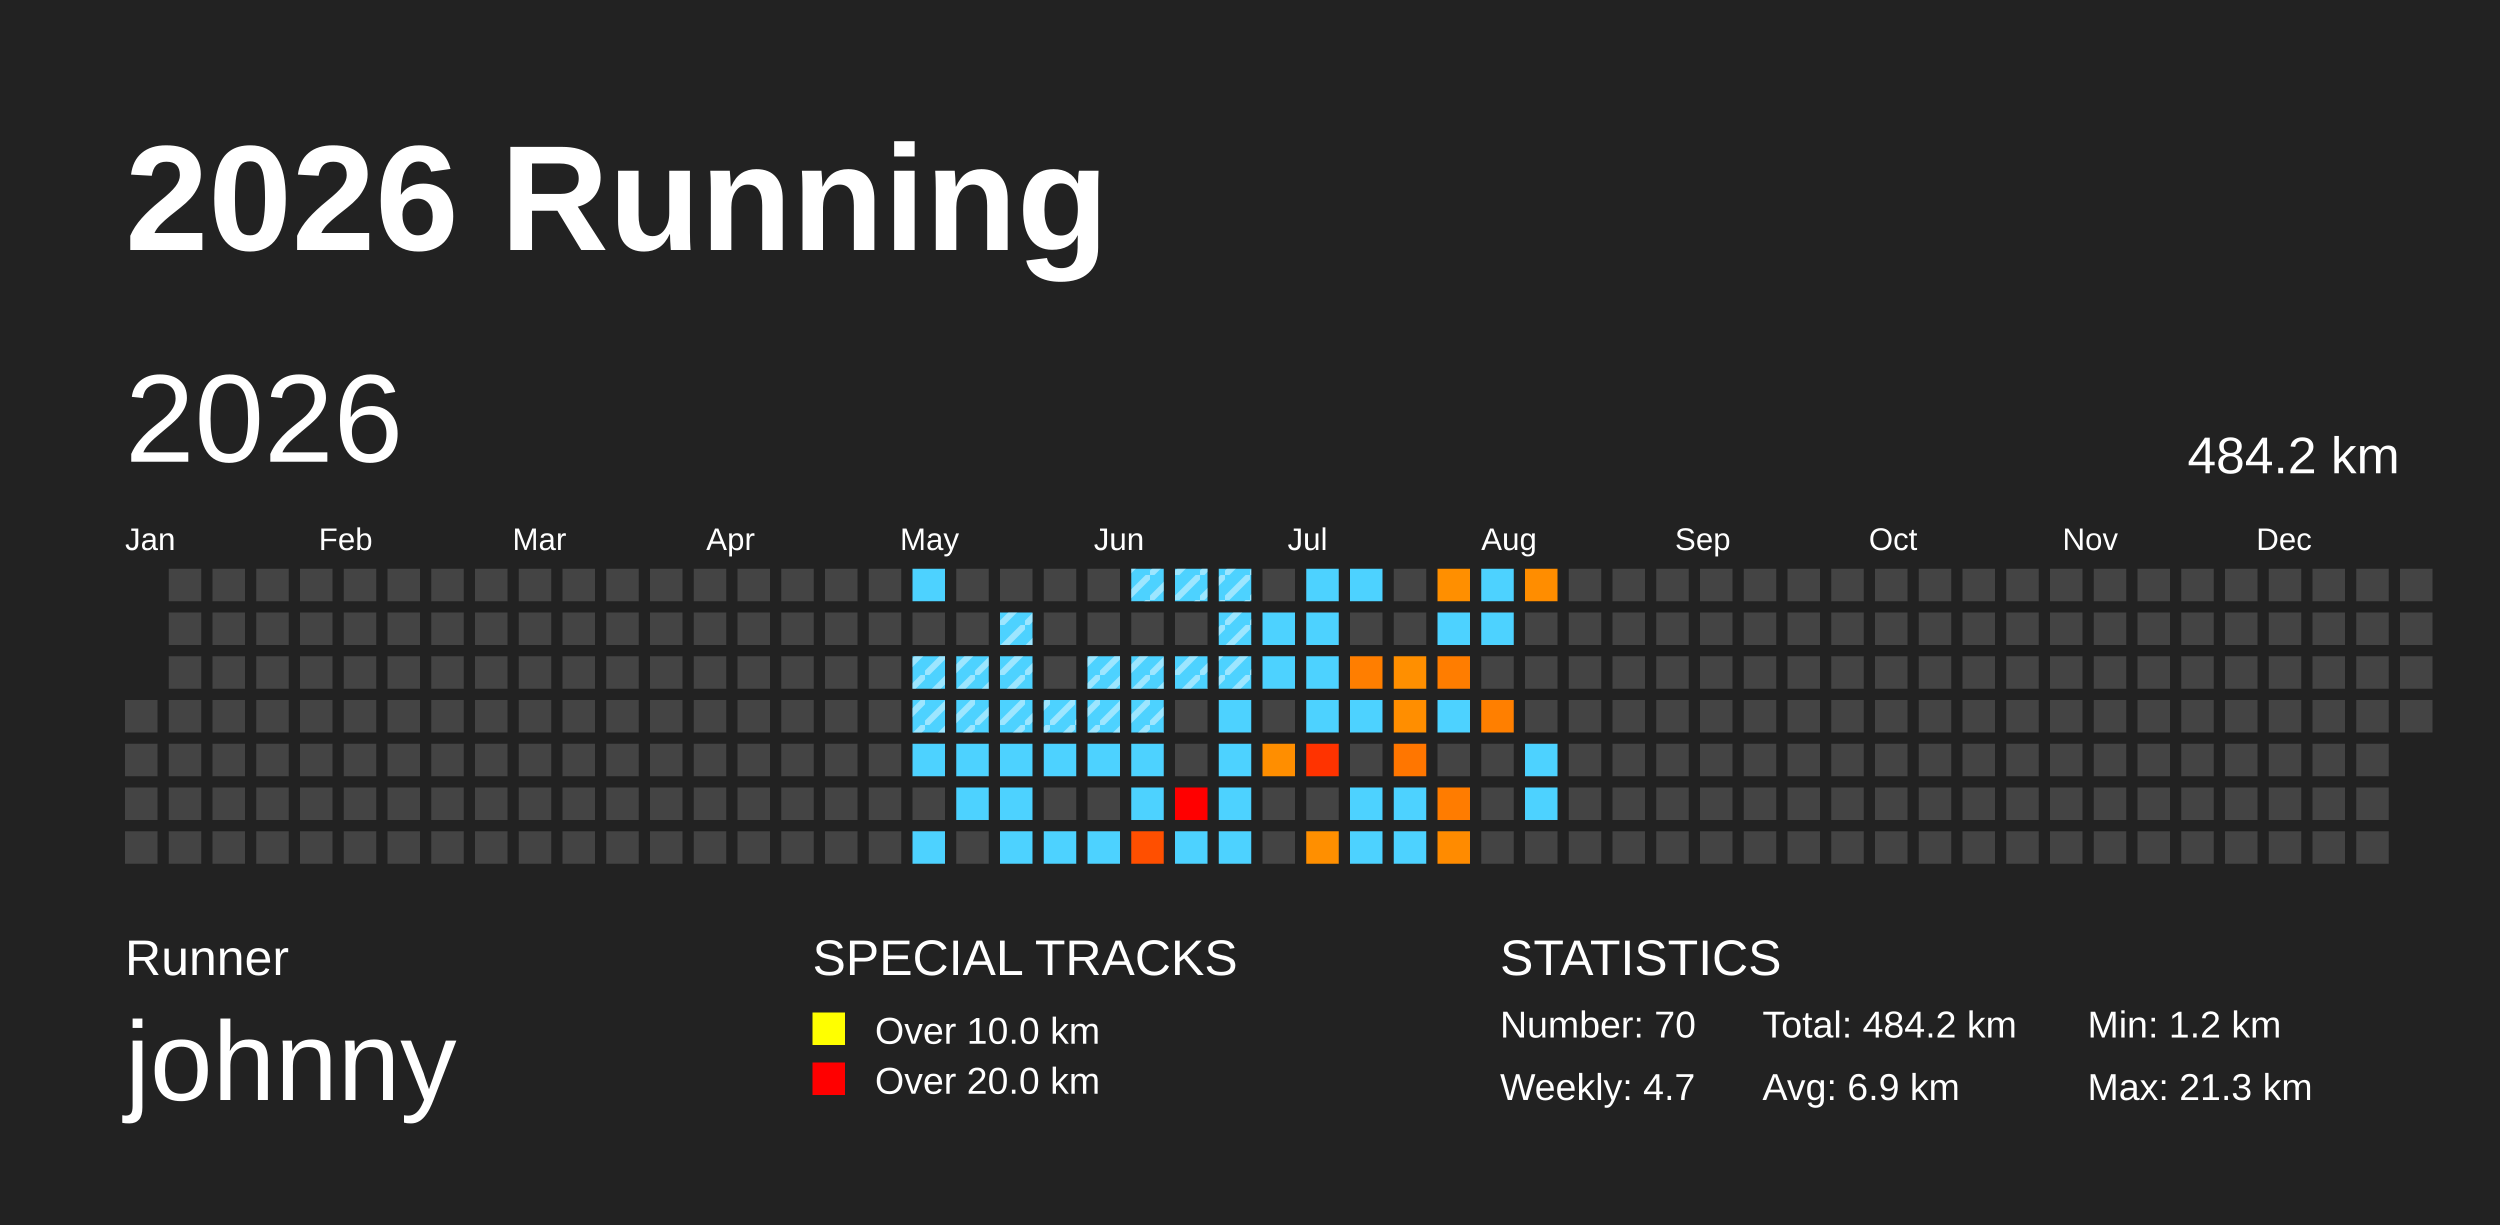
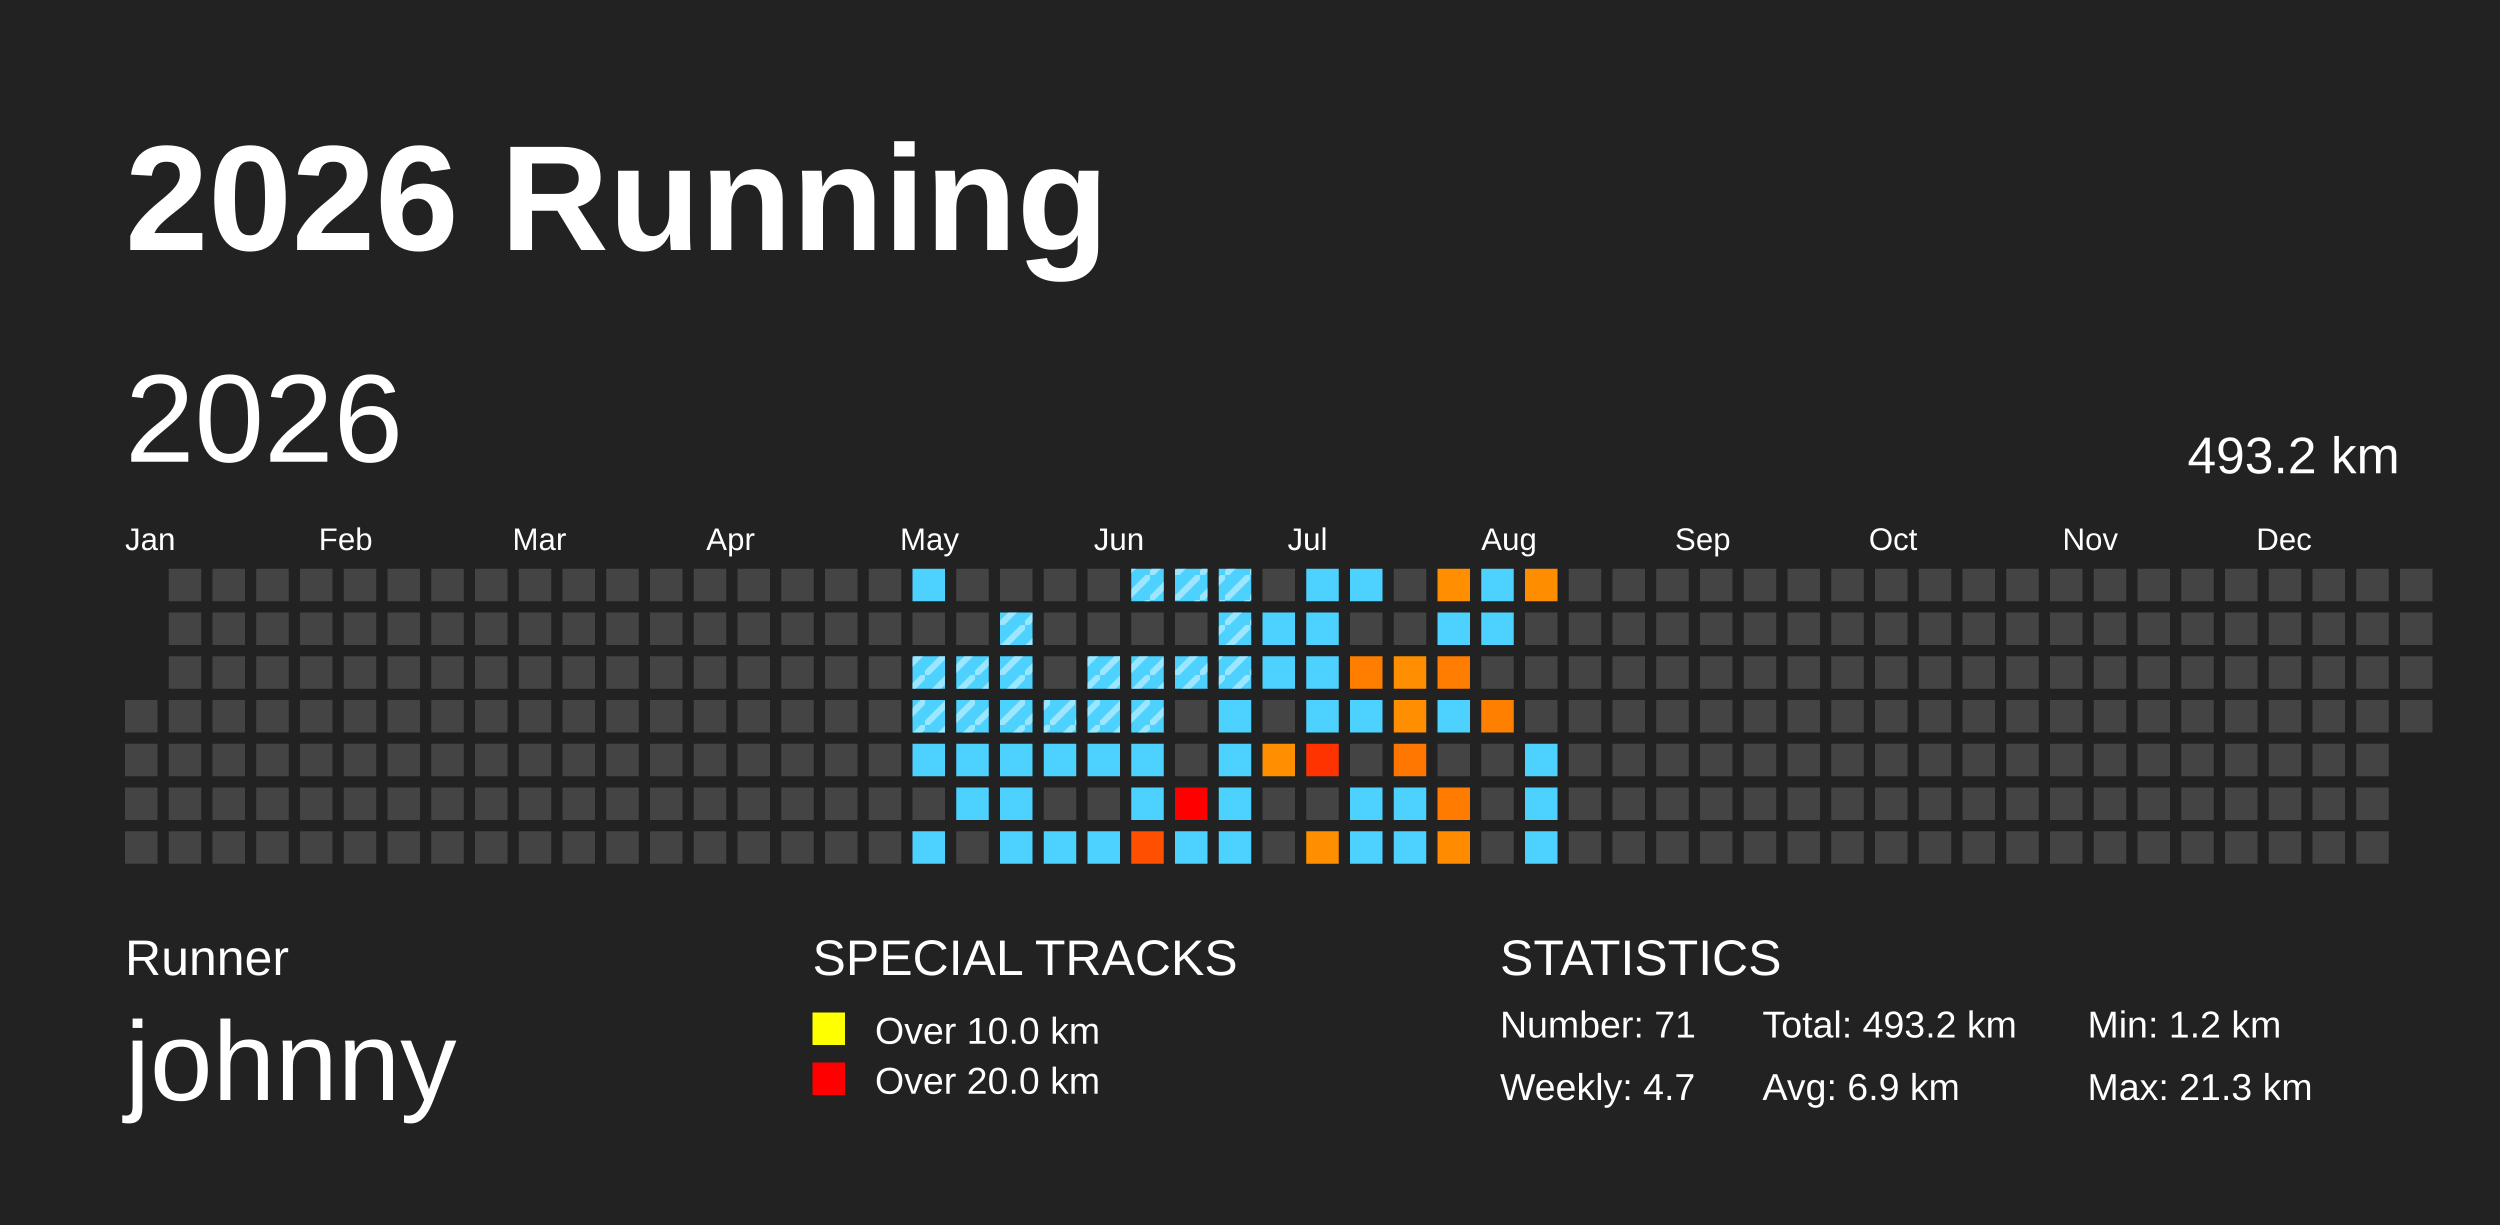
<svg xmlns="http://www.w3.org/2000/svg" baseProfile="full" height="98mm" version="1.1" viewBox="0,0,200,98" width="200mm">
  <defs>
    <pattern height="2" id="indoor-stripe" patternUnits="userSpaceOnUse" width="2">
      <line stroke="white" stroke-opacity="0.45" stroke-width="0.5" x1="0" x2="2" y1="2" y2="0" />
    </pattern>
  </defs>
  <rect fill="#222222" height="98" width="200" x="0" y="0" />
  <text fill="#FFFFFF" style="font-size:12px; font-family:Arial; font-weight:bold;" x="10" y="20">2026 Running</text>
  <text fill="#FFFFFF" style="font-size:4px; font-family:Arial" x="10" y="78">Runner</text>
  <text fill="#FFFFFF" style="font-size:9px; font-family:Arial" x="10" y="88">johnny</text>
  <text fill="#FFFFFF" style="font-size:4px; font-family:Arial" x="65" y="78">SPECIAL TRACKS</text>
  <rect fill="yellow" height="2.6" width="2.6" x="65" y="81" />
  <text fill="#FFFFFF" style="font-size:3px; font-family:Arial" x="70" y="83.5">Over 10.0 km</text>
  <rect fill="red" height="2.6" width="2.6" x="65" y="85" />
  <text fill="#FFFFFF" style="font-size:3px; font-family:Arial" x="70" y="87.5">Over 20.0 km</text>
  <text fill="#FFFFFF" style="font-size:4px; font-family:Arial" x="120" y="78">STATISTICS</text>
-   <text fill="#FFFFFF" style="font-size:3px; font-family:Arial" x="120" y="83">Number: 70</text>
+   <text fill="#FFFFFF" style="font-size:3px; font-family:Arial" x="120" y="83">Number: 71</text>
  <text fill="#FFFFFF" style="font-size:3px; font-family:Arial" x="120" y="88">Weekly: 4.7</text>
-   <text fill="#FFFFFF" style="font-size:3px; font-family:Arial" x="141" y="83">Total: 484.2 km</text>
+   <text fill="#FFFFFF" style="font-size:3px; font-family:Arial" x="141" y="83">Total: 493.2 km</text>
  <text fill="#FFFFFF" style="font-size:3px; font-family:Arial" x="141" y="88">Avg: 6.9 km</text>
  <text fill="#FFFFFF" style="font-size:3px; font-family:Arial" x="167" y="83">Min: 1.2 km</text>
  <text fill="#FFFFFF" style="font-size:3px; font-family:Arial" x="167" y="88">Max: 21.3 km</text>
  <text dominant-baseline="hanging" fill="#FFFFFF" style="font-size:10.0px; font-family:Arial;" x="10" y="30">2026</text>
-   <text dominant-baseline="hanging" fill="#FFFFFF" style="font-size:4.125px; font-family:Arial;" x="175" y="35">484.2 km</text>
+   <text dominant-baseline="hanging" fill="#FFFFFF" style="font-size:4.125px; font-family:Arial;" x="175" y="35">493.2 km</text>
  <text fill="#FFFFFF" style="font-size:2.5px; font-family:Arial" x="10.0" y="44">Jan</text>
  <text fill="#FFFFFF" style="font-size:2.5px; font-family:Arial" x="25.5" y="44">Feb</text>
  <text fill="#FFFFFF" style="font-size:2.5px; font-family:Arial" x="41.0" y="44">Mar</text>
  <text fill="#FFFFFF" style="font-size:2.5px; font-family:Arial" x="56.5" y="44">Apr</text>
  <text fill="#FFFFFF" style="font-size:2.5px; font-family:Arial" x="72.0" y="44">May</text>
  <text fill="#FFFFFF" style="font-size:2.5px; font-family:Arial" x="87.5" y="44">Jun</text>
  <text fill="#FFFFFF" style="font-size:2.5px; font-family:Arial" x="103.0" y="44">Jul</text>
  <text fill="#FFFFFF" style="font-size:2.5px; font-family:Arial" x="118.5" y="44">Aug</text>
  <text fill="#FFFFFF" style="font-size:2.5px; font-family:Arial" x="134.0" y="44">Sep</text>
  <text fill="#FFFFFF" style="font-size:2.5px; font-family:Arial" x="149.5" y="44">Oct</text>
  <text fill="#FFFFFF" style="font-size:2.5px; font-family:Arial" x="165.0" y="44">Nov</text>
  <text fill="#FFFFFF" style="font-size:2.5px; font-family:Arial" x="180.5" y="44">Dec</text>
  <rect fill="#444444" height="2.6" width="2.6" x="10.0" y="56.0" />
  <rect fill="#444444" height="2.6" width="2.6" x="10.0" y="59.5" />
  <rect fill="#444444" height="2.6" width="2.6" x="10.0" y="63.0" />
  <rect fill="#444444" height="2.6" width="2.6" x="10.0" y="66.5" />
  <rect fill="#444444" height="2.6" width="2.6" x="13.5" y="45.5" />
  <rect fill="#444444" height="2.6" width="2.6" x="13.5" y="49.0" />
  <rect fill="#444444" height="2.6" width="2.6" x="13.5" y="52.5" />
  <rect fill="#444444" height="2.6" width="2.6" x="13.5" y="56.0" />
  <rect fill="#444444" height="2.6" width="2.6" x="13.5" y="59.5" />
  <rect fill="#444444" height="2.6" width="2.6" x="13.5" y="63.0" />
  <rect fill="#444444" height="2.6" width="2.6" x="13.5" y="66.5" />
  <rect fill="#444444" height="2.6" width="2.6" x="17.0" y="45.5" />
  <rect fill="#444444" height="2.6" width="2.6" x="17.0" y="49.0" />
  <rect fill="#444444" height="2.6" width="2.6" x="17.0" y="52.5" />
  <rect fill="#444444" height="2.6" width="2.6" x="17.0" y="56.0" />
  <rect fill="#444444" height="2.6" width="2.6" x="17.0" y="59.5" />
  <rect fill="#444444" height="2.6" width="2.6" x="17.0" y="63.0" />
  <rect fill="#444444" height="2.6" width="2.6" x="17.0" y="66.5" />
  <rect fill="#444444" height="2.6" width="2.6" x="20.5" y="45.5" />
  <rect fill="#444444" height="2.6" width="2.6" x="20.5" y="49.0" />
  <rect fill="#444444" height="2.6" width="2.6" x="20.5" y="52.5" />
  <rect fill="#444444" height="2.6" width="2.6" x="20.5" y="56.0" />
  <rect fill="#444444" height="2.6" width="2.6" x="20.5" y="59.5" />
  <rect fill="#444444" height="2.6" width="2.6" x="20.5" y="63.0" />
  <rect fill="#444444" height="2.6" width="2.6" x="20.5" y="66.5" />
  <rect fill="#444444" height="2.6" width="2.6" x="24.0" y="45.5" />
  <rect fill="#444444" height="2.6" width="2.6" x="24.0" y="49.0" />
  <rect fill="#444444" height="2.6" width="2.6" x="24.0" y="52.5" />
  <rect fill="#444444" height="2.6" width="2.6" x="24.0" y="56.0" />
  <rect fill="#444444" height="2.6" width="2.6" x="24.0" y="59.5" />
  <rect fill="#444444" height="2.6" width="2.6" x="24.0" y="63.0" />
  <rect fill="#444444" height="2.6" width="2.6" x="24.0" y="66.5" />
  <rect fill="#444444" height="2.6" width="2.6" x="27.5" y="45.5" />
  <rect fill="#444444" height="2.6" width="2.6" x="27.5" y="49.0" />
  <rect fill="#444444" height="2.6" width="2.6" x="27.5" y="52.5" />
  <rect fill="#444444" height="2.6" width="2.6" x="27.5" y="56.0" />
  <rect fill="#444444" height="2.6" width="2.6" x="27.5" y="59.5" />
  <rect fill="#444444" height="2.6" width="2.6" x="27.5" y="63.0" />
  <rect fill="#444444" height="2.6" width="2.6" x="27.5" y="66.5" />
  <rect fill="#444444" height="2.6" width="2.6" x="31.0" y="45.5" />
  <rect fill="#444444" height="2.6" width="2.6" x="31.0" y="49.0" />
  <rect fill="#444444" height="2.6" width="2.6" x="31.0" y="52.5" />
  <rect fill="#444444" height="2.6" width="2.6" x="31.0" y="56.0" />
  <rect fill="#444444" height="2.6" width="2.6" x="31.0" y="59.5" />
  <rect fill="#444444" height="2.6" width="2.6" x="31.0" y="63.0" />
  <rect fill="#444444" height="2.6" width="2.6" x="31.0" y="66.5" />
  <rect fill="#444444" height="2.6" width="2.6" x="34.5" y="45.5" />
  <rect fill="#444444" height="2.6" width="2.6" x="34.5" y="49.0" />
  <rect fill="#444444" height="2.6" width="2.6" x="34.5" y="52.5" />
  <rect fill="#444444" height="2.6" width="2.6" x="34.5" y="56.0" />
  <rect fill="#444444" height="2.6" width="2.6" x="34.5" y="59.5" />
  <rect fill="#444444" height="2.6" width="2.6" x="34.5" y="63.0" />
  <rect fill="#444444" height="2.6" width="2.6" x="34.5" y="66.5" />
  <rect fill="#444444" height="2.6" width="2.6" x="38.0" y="45.5" />
  <rect fill="#444444" height="2.6" width="2.6" x="38.0" y="49.0" />
  <rect fill="#444444" height="2.6" width="2.6" x="38.0" y="52.5" />
  <rect fill="#444444" height="2.6" width="2.6" x="38.0" y="56.0" />
  <rect fill="#444444" height="2.6" width="2.6" x="38.0" y="59.5" />
  <rect fill="#444444" height="2.6" width="2.6" x="38.0" y="63.0" />
  <rect fill="#444444" height="2.6" width="2.6" x="38.0" y="66.5" />
  <rect fill="#444444" height="2.6" width="2.6" x="41.5" y="45.5" />
  <rect fill="#444444" height="2.6" width="2.6" x="41.5" y="49.0" />
  <rect fill="#444444" height="2.6" width="2.6" x="41.5" y="52.5" />
  <rect fill="#444444" height="2.6" width="2.6" x="41.5" y="56.0" />
  <rect fill="#444444" height="2.6" width="2.6" x="41.5" y="59.5" />
  <rect fill="#444444" height="2.6" width="2.6" x="41.5" y="63.0" />
  <rect fill="#444444" height="2.6" width="2.6" x="41.5" y="66.5" />
  <rect fill="#444444" height="2.6" width="2.6" x="45.0" y="45.5" />
  <rect fill="#444444" height="2.6" width="2.6" x="45.0" y="49.0" />
  <rect fill="#444444" height="2.6" width="2.6" x="45.0" y="52.5" />
  <rect fill="#444444" height="2.6" width="2.6" x="45.0" y="56.0" />
  <rect fill="#444444" height="2.6" width="2.6" x="45.0" y="59.5" />
  <rect fill="#444444" height="2.6" width="2.6" x="45.0" y="63.0" />
  <rect fill="#444444" height="2.6" width="2.6" x="45.0" y="66.5" />
  <rect fill="#444444" height="2.6" width="2.6" x="48.5" y="45.5" />
  <rect fill="#444444" height="2.6" width="2.6" x="48.5" y="49.0" />
  <rect fill="#444444" height="2.6" width="2.6" x="48.5" y="52.5" />
  <rect fill="#444444" height="2.6" width="2.6" x="48.5" y="56.0" />
  <rect fill="#444444" height="2.6" width="2.6" x="48.5" y="59.5" />
  <rect fill="#444444" height="2.6" width="2.6" x="48.5" y="63.0" />
  <rect fill="#444444" height="2.6" width="2.6" x="48.5" y="66.5" />
  <rect fill="#444444" height="2.6" width="2.6" x="52.0" y="45.5" />
  <rect fill="#444444" height="2.6" width="2.6" x="52.0" y="49.0" />
  <rect fill="#444444" height="2.6" width="2.6" x="52.0" y="52.5" />
  <rect fill="#444444" height="2.6" width="2.6" x="52.0" y="56.0" />
  <rect fill="#444444" height="2.6" width="2.6" x="52.0" y="59.5" />
  <rect fill="#444444" height="2.6" width="2.6" x="52.0" y="63.0" />
  <rect fill="#444444" height="2.6" width="2.6" x="52.0" y="66.5" />
  <rect fill="#444444" height="2.6" width="2.6" x="55.5" y="45.5" />
  <rect fill="#444444" height="2.6" width="2.6" x="55.5" y="49.0" />
  <rect fill="#444444" height="2.6" width="2.6" x="55.5" y="52.5" />
  <rect fill="#444444" height="2.6" width="2.6" x="55.5" y="56.0" />
  <rect fill="#444444" height="2.6" width="2.6" x="55.5" y="59.5" />
  <rect fill="#444444" height="2.6" width="2.6" x="55.5" y="63.0" />
  <rect fill="#444444" height="2.6" width="2.6" x="55.5" y="66.5" />
  <rect fill="#444444" height="2.6" width="2.6" x="59.0" y="45.5" />
  <rect fill="#444444" height="2.6" width="2.6" x="59.0" y="49.0" />
  <rect fill="#444444" height="2.6" width="2.6" x="59.0" y="52.5" />
  <rect fill="#444444" height="2.6" width="2.6" x="59.0" y="56.0" />
  <rect fill="#444444" height="2.6" width="2.6" x="59.0" y="59.5" />
  <rect fill="#444444" height="2.6" width="2.6" x="59.0" y="63.0" />
  <rect fill="#444444" height="2.6" width="2.6" x="59.0" y="66.5" />
  <rect fill="#444444" height="2.6" width="2.6" x="62.5" y="45.5" />
  <rect fill="#444444" height="2.6" width="2.6" x="62.5" y="49.0" />
  <rect fill="#444444" height="2.6" width="2.6" x="62.5" y="52.5" />
  <rect fill="#444444" height="2.6" width="2.6" x="62.5" y="56.0" />
  <rect fill="#444444" height="2.6" width="2.6" x="62.5" y="59.5" />
  <rect fill="#444444" height="2.6" width="2.6" x="62.5" y="63.0" />
  <rect fill="#444444" height="2.6" width="2.6" x="62.5" y="66.5" />
  <rect fill="#444444" height="2.6" width="2.6" x="66.0" y="45.5" />
  <rect fill="#444444" height="2.6" width="2.6" x="66.0" y="49.0" />
  <rect fill="#444444" height="2.6" width="2.6" x="66.0" y="52.5" />
  <rect fill="#444444" height="2.6" width="2.6" x="66.0" y="56.0" />
  <rect fill="#444444" height="2.6" width="2.6" x="66.0" y="59.5" />
  <rect fill="#444444" height="2.6" width="2.6" x="66.0" y="63.0" />
  <rect fill="#444444" height="2.6" width="2.6" x="66.0" y="66.5" />
  <rect fill="#444444" height="2.6" width="2.6" x="69.5" y="45.5" />
  <rect fill="#444444" height="2.6" width="2.6" x="69.5" y="49.0" />
  <rect fill="#444444" height="2.6" width="2.6" x="69.5" y="52.5" />
  <rect fill="#444444" height="2.6" width="2.6" x="69.5" y="56.0" />
  <rect fill="#444444" height="2.6" width="2.6" x="69.5" y="59.5" />
  <rect fill="#444444" height="2.6" width="2.6" x="69.5" y="63.0" />
  <rect fill="#444444" height="2.6" width="2.6" x="69.5" y="66.5" />
  <rect fill="#4dd2ff" height="2.6" width="2.6" x="73.0" y="45.5" />
  <rect fill="#444444" height="2.6" width="2.6" x="73.0" y="49.0" />
  <rect fill="#4dd2ff" height="2.6" width="2.6" x="73.0" y="52.5" />
  <rect fill="url(#indoor-stripe)" height="2.6" style="pointer-events: none;" width="2.6" x="73.0" y="52.5" />
  <rect fill="#4dd2ff" height="2.6" width="2.6" x="73.0" y="56.0" />
  <rect fill="url(#indoor-stripe)" height="2.6" style="pointer-events: none;" width="2.6" x="73.0" y="56.0" />
  <rect fill="#4dd2ff" height="2.6" width="2.6" x="73.0" y="59.5" />
  <rect fill="#444444" height="2.6" width="2.6" x="73.0" y="63.0" />
  <rect fill="#4dd2ff" height="2.6" width="2.6" x="73.0" y="66.5" />
  <rect fill="#444444" height="2.6" width="2.6" x="76.5" y="45.5" />
  <rect fill="#444444" height="2.6" width="2.6" x="76.5" y="49.0" />
  <rect fill="#4dd2ff" height="2.6" width="2.6" x="76.5" y="52.5" />
  <rect fill="url(#indoor-stripe)" height="2.6" style="pointer-events: none;" width="2.6" x="76.5" y="52.5" />
  <rect fill="#4dd2ff" height="2.6" width="2.6" x="76.5" y="56.0" />
  <rect fill="url(#indoor-stripe)" height="2.6" style="pointer-events: none;" width="2.6" x="76.5" y="56.0" />
  <rect fill="#4dd2ff" height="2.6" width="2.6" x="76.5" y="59.5" />
  <rect fill="#4dd2ff" height="2.6" width="2.6" x="76.5" y="63.0" />
  <rect fill="#444444" height="2.6" width="2.6" x="76.5" y="66.5" />
  <rect fill="#444444" height="2.6" width="2.6" x="80.0" y="45.5" />
  <rect fill="#4dd2ff" height="2.6" width="2.6" x="80.0" y="49.0" />
  <rect fill="url(#indoor-stripe)" height="2.6" style="pointer-events: none;" width="2.6" x="80.0" y="49.0" />
  <rect fill="#4dd2ff" height="2.6" width="2.6" x="80.0" y="52.5" />
  <rect fill="url(#indoor-stripe)" height="2.6" style="pointer-events: none;" width="2.6" x="80.0" y="52.5" />
  <rect fill="#4dd2ff" height="2.6" width="2.6" x="80.0" y="56.0" />
  <rect fill="url(#indoor-stripe)" height="2.6" style="pointer-events: none;" width="2.6" x="80.0" y="56.0" />
  <rect fill="#4dd2ff" height="2.6" width="2.6" x="80.0" y="59.5" />
  <rect fill="#4dd2ff" height="2.6" width="2.6" x="80.0" y="63.0" />
  <rect fill="#4dd2ff" height="2.6" width="2.6" x="80.0" y="66.5" />
  <rect fill="#444444" height="2.6" width="2.6" x="83.5" y="45.5" />
  <rect fill="#444444" height="2.6" width="2.6" x="83.5" y="49.0" />
  <rect fill="#444444" height="2.6" width="2.6" x="83.5" y="52.5" />
  <rect fill="#4dd2ff" height="2.6" width="2.6" x="83.5" y="56.0" />
  <rect fill="url(#indoor-stripe)" height="2.6" style="pointer-events: none;" width="2.6" x="83.5" y="56.0" />
  <rect fill="#4dd2ff" height="2.6" width="2.6" x="83.5" y="59.5" />
  <rect fill="#444444" height="2.6" width="2.6" x="83.5" y="63.0" />
  <rect fill="#4dd2ff" height="2.6" width="2.6" x="83.5" y="66.5" />
  <rect fill="#444444" height="2.6" width="2.6" x="87.0" y="45.5" />
  <rect fill="#444444" height="2.6" width="2.6" x="87.0" y="49.0" />
  <rect fill="#4dd2ff" height="2.6" width="2.6" x="87.0" y="52.5" />
  <rect fill="url(#indoor-stripe)" height="2.6" style="pointer-events: none;" width="2.6" x="87.0" y="52.5" />
  <rect fill="#4dd2ff" height="2.6" width="2.6" x="87.0" y="56.0" />
  <rect fill="url(#indoor-stripe)" height="2.6" style="pointer-events: none;" width="2.6" x="87.0" y="56.0" />
  <rect fill="#4dd2ff" height="2.6" width="2.6" x="87.0" y="59.5" />
  <rect fill="#444444" height="2.6" width="2.6" x="87.0" y="63.0" />
  <rect fill="#4dd2ff" height="2.6" width="2.6" x="87.0" y="66.5" />
  <rect fill="#4dd2ff" height="2.6" width="2.6" x="90.5" y="45.5" />
  <rect fill="url(#indoor-stripe)" height="2.6" style="pointer-events: none;" width="2.6" x="90.5" y="45.5" />
  <rect fill="#444444" height="2.6" width="2.6" x="90.5" y="49.0" />
  <rect fill="#4dd2ff" height="2.6" width="2.6" x="90.5" y="52.5" />
  <rect fill="url(#indoor-stripe)" height="2.6" style="pointer-events: none;" width="2.6" x="90.5" y="52.5" />
  <rect fill="#4dd2ff" height="2.6" width="2.6" x="90.5" y="56.0" />
  <rect fill="url(#indoor-stripe)" height="2.6" style="pointer-events: none;" width="2.6" x="90.5" y="56.0" />
  <rect fill="#4dd2ff" height="2.6" width="2.6" x="90.5" y="59.5" />
  <rect fill="#4dd2ff" height="2.6" width="2.6" x="90.5" y="63.0" />
  <rect fill="#ff4f00" height="2.6" width="2.6" x="90.5" y="66.5" />
  <rect fill="#4dd2ff" height="2.6" width="2.6" x="94.0" y="45.5" />
  <rect fill="url(#indoor-stripe)" height="2.6" style="pointer-events: none;" width="2.6" x="94.0" y="45.5" />
  <rect fill="#444444" height="2.6" width="2.6" x="94.0" y="49.0" />
  <rect fill="#4dd2ff" height="2.6" width="2.6" x="94.0" y="52.5" />
  <rect fill="url(#indoor-stripe)" height="2.6" style="pointer-events: none;" width="2.6" x="94.0" y="52.5" />
  <rect fill="#444444" height="2.6" width="2.6" x="94.0" y="56.0" />
  <rect fill="#444444" height="2.6" width="2.6" x="94.0" y="59.5" />
  <rect fill="red" height="2.6" width="2.6" x="94.0" y="63.0" />
  <rect fill="#4dd2ff" height="2.6" width="2.6" x="94.0" y="66.5" />
  <rect fill="#4dd2ff" height="2.6" width="2.6" x="97.5" y="45.5" />
  <rect fill="url(#indoor-stripe)" height="2.6" style="pointer-events: none;" width="2.6" x="97.5" y="45.5" />
  <rect fill="#4dd2ff" height="2.6" width="2.6" x="97.5" y="49.0" />
  <rect fill="url(#indoor-stripe)" height="2.6" style="pointer-events: none;" width="2.6" x="97.5" y="49.0" />
  <rect fill="#4dd2ff" height="2.6" width="2.6" x="97.5" y="52.5" />
  <rect fill="url(#indoor-stripe)" height="2.6" style="pointer-events: none;" width="2.6" x="97.5" y="52.5" />
  <rect fill="#4dd2ff" height="2.6" width="2.6" x="97.5" y="56.0" />
  <rect fill="#4dd2ff" height="2.6" width="2.6" x="97.5" y="59.5" />
  <rect fill="#4dd2ff" height="2.6" width="2.6" x="97.5" y="63.0" />
  <rect fill="#4dd2ff" height="2.6" width="2.6" x="97.5" y="66.5" />
  <rect fill="#444444" height="2.6" width="2.6" x="101.0" y="45.5" />
  <rect fill="#4dd2ff" height="2.6" width="2.6" x="101.0" y="49.0" />
  <rect fill="#4dd2ff" height="2.6" width="2.6" x="101.0" y="52.5" />
  <rect fill="#444444" height="2.6" width="2.6" x="101.0" y="56.0" />
  <rect fill="#ff8e00" height="2.6" width="2.6" x="101.0" y="59.5" />
  <rect fill="#444444" height="2.6" width="2.6" x="101.0" y="63.0" />
  <rect fill="#444444" height="2.6" width="2.6" x="101.0" y="66.5" />
  <rect fill="#4dd2ff" height="2.6" width="2.6" x="104.5" y="45.5" />
  <rect fill="#4dd2ff" height="2.6" width="2.6" x="104.5" y="49.0" />
  <rect fill="#4dd2ff" height="2.6" width="2.6" x="104.5" y="52.5" />
  <rect fill="#4dd2ff" height="2.6" width="2.6" x="104.5" y="56.0" />
  <rect fill="#ff3300" height="2.6" width="2.6" x="104.5" y="59.5" />
  <rect fill="#444444" height="2.6" width="2.6" x="104.5" y="63.0" />
  <rect fill="#ff8f00" height="2.6" width="2.6" x="104.5" y="66.5" />
  <rect fill="#4dd2ff" height="2.6" width="2.6" x="108.0" y="45.5" />
  <rect fill="#444444" height="2.6" width="2.6" x="108.0" y="49.0" />
  <rect fill="#ff7e00" height="2.6" width="2.6" x="108.0" y="52.5" />
  <rect fill="#4dd2ff" height="2.6" width="2.6" x="108.0" y="56.0" />
  <rect fill="#444444" height="2.6" width="2.6" x="108.0" y="59.5" />
  <rect fill="#4dd2ff" height="2.6" width="2.6" x="108.0" y="63.0" />
  <rect fill="#4dd2ff" height="2.6" width="2.6" x="108.0" y="66.5" />
  <rect fill="#444444" height="2.6" width="2.6" x="111.5" y="45.5" />
  <rect fill="#444444" height="2.6" width="2.6" x="111.5" y="49.0" />
  <rect fill="#ff8f00" height="2.6" width="2.6" x="111.5" y="52.5" />
  <rect fill="#ff8e00" height="2.6" width="2.6" x="111.5" y="56.0" />
  <rect fill="#ff7600" height="2.6" width="2.6" x="111.5" y="59.5" />
  <rect fill="#4dd2ff" height="2.6" width="2.6" x="111.5" y="63.0" />
  <rect fill="#4dd2ff" height="2.6" width="2.6" x="111.5" y="66.5" />
  <rect fill="#ff8f00" height="2.6" width="2.6" x="115.0" y="45.5" />
  <rect fill="#4dd2ff" height="2.6" width="2.6" x="115.0" y="49.0" />
  <rect fill="#ff7d00" height="2.6" width="2.6" x="115.0" y="52.5" />
  <rect fill="#4dd2ff" height="2.6" width="2.6" x="115.0" y="56.0" />
  <rect fill="#444444" height="2.6" width="2.6" x="115.0" y="59.5" />
  <rect fill="#ff7c00" height="2.6" width="2.6" x="115.0" y="63.0" />
  <rect fill="#ff8b00" height="2.6" width="2.6" x="115.0" y="66.5" />
  <rect fill="#4dd2ff" height="2.6" width="2.6" x="118.5" y="45.5" />
  <rect fill="#4dd2ff" height="2.6" width="2.6" x="118.5" y="49.0" />
  <rect fill="#444444" height="2.6" width="2.6" x="118.5" y="52.5" />
  <rect fill="#ff7f00" height="2.6" width="2.6" x="118.5" y="56.0" />
  <rect fill="#444444" height="2.6" width="2.6" x="118.5" y="59.5" />
  <rect fill="#444444" height="2.6" width="2.6" x="118.5" y="63.0" />
  <rect fill="#444444" height="2.6" width="2.6" x="118.5" y="66.5" />
  <rect fill="#ff8d00" height="2.6" width="2.6" x="122.0" y="45.5" />
  <rect fill="#444444" height="2.6" width="2.6" x="122.0" y="49.0" />
  <rect fill="#444444" height="2.6" width="2.6" x="122.0" y="52.5" />
  <rect fill="#444444" height="2.6" width="2.6" x="122.0" y="56.0" />
  <rect fill="#4dd2ff" height="2.6" width="2.6" x="122.0" y="59.5" />
  <rect fill="#4dd2ff" height="2.6" width="2.6" x="122.0" y="63.0" />
-   <rect fill="#444444" height="2.6" width="2.6" x="122.0" y="66.5" />
+   <rect fill="#4dd2ff" height="2.6" width="2.6" x="122.0" y="66.5" />
  <rect fill="#444444" height="2.6" width="2.6" x="125.5" y="45.5" />
  <rect fill="#444444" height="2.6" width="2.6" x="125.5" y="49.0" />
  <rect fill="#444444" height="2.6" width="2.6" x="125.5" y="52.5" />
  <rect fill="#444444" height="2.6" width="2.6" x="125.5" y="56.0" />
  <rect fill="#444444" height="2.6" width="2.6" x="125.5" y="59.5" />
  <rect fill="#444444" height="2.6" width="2.6" x="125.5" y="63.0" />
  <rect fill="#444444" height="2.6" width="2.6" x="125.5" y="66.5" />
  <rect fill="#444444" height="2.6" width="2.6" x="129.0" y="45.5" />
  <rect fill="#444444" height="2.6" width="2.6" x="129.0" y="49.0" />
  <rect fill="#444444" height="2.6" width="2.6" x="129.0" y="52.5" />
  <rect fill="#444444" height="2.6" width="2.6" x="129.0" y="56.0" />
  <rect fill="#444444" height="2.6" width="2.6" x="129.0" y="59.5" />
  <rect fill="#444444" height="2.6" width="2.6" x="129.0" y="63.0" />
  <rect fill="#444444" height="2.6" width="2.6" x="129.0" y="66.5" />
  <rect fill="#444444" height="2.6" width="2.6" x="132.5" y="45.5" />
  <rect fill="#444444" height="2.6" width="2.6" x="132.5" y="49.0" />
  <rect fill="#444444" height="2.6" width="2.6" x="132.5" y="52.5" />
  <rect fill="#444444" height="2.6" width="2.6" x="132.5" y="56.0" />
  <rect fill="#444444" height="2.6" width="2.6" x="132.5" y="59.5" />
  <rect fill="#444444" height="2.6" width="2.6" x="132.5" y="63.0" />
  <rect fill="#444444" height="2.6" width="2.6" x="132.5" y="66.5" />
  <rect fill="#444444" height="2.6" width="2.6" x="136.0" y="45.5" />
  <rect fill="#444444" height="2.6" width="2.6" x="136.0" y="49.0" />
  <rect fill="#444444" height="2.6" width="2.6" x="136.0" y="52.5" />
  <rect fill="#444444" height="2.6" width="2.6" x="136.0" y="56.0" />
  <rect fill="#444444" height="2.6" width="2.6" x="136.0" y="59.5" />
  <rect fill="#444444" height="2.6" width="2.6" x="136.0" y="63.0" />
  <rect fill="#444444" height="2.6" width="2.6" x="136.0" y="66.5" />
  <rect fill="#444444" height="2.6" width="2.6" x="139.5" y="45.5" />
  <rect fill="#444444" height="2.6" width="2.6" x="139.5" y="49.0" />
  <rect fill="#444444" height="2.6" width="2.6" x="139.5" y="52.5" />
  <rect fill="#444444" height="2.6" width="2.6" x="139.5" y="56.0" />
  <rect fill="#444444" height="2.6" width="2.6" x="139.5" y="59.5" />
  <rect fill="#444444" height="2.6" width="2.6" x="139.5" y="63.0" />
  <rect fill="#444444" height="2.6" width="2.6" x="139.5" y="66.5" />
  <rect fill="#444444" height="2.6" width="2.6" x="143.0" y="45.5" />
  <rect fill="#444444" height="2.6" width="2.6" x="143.0" y="49.0" />
  <rect fill="#444444" height="2.6" width="2.6" x="143.0" y="52.5" />
  <rect fill="#444444" height="2.6" width="2.6" x="143.0" y="56.0" />
  <rect fill="#444444" height="2.6" width="2.6" x="143.0" y="59.5" />
  <rect fill="#444444" height="2.6" width="2.6" x="143.0" y="63.0" />
  <rect fill="#444444" height="2.6" width="2.6" x="143.0" y="66.5" />
  <rect fill="#444444" height="2.6" width="2.6" x="146.5" y="45.5" />
  <rect fill="#444444" height="2.6" width="2.6" x="146.5" y="49.0" />
  <rect fill="#444444" height="2.6" width="2.6" x="146.5" y="52.5" />
  <rect fill="#444444" height="2.6" width="2.6" x="146.5" y="56.0" />
  <rect fill="#444444" height="2.6" width="2.6" x="146.5" y="59.5" />
  <rect fill="#444444" height="2.6" width="2.6" x="146.5" y="63.0" />
  <rect fill="#444444" height="2.6" width="2.6" x="146.5" y="66.5" />
  <rect fill="#444444" height="2.6" width="2.6" x="150.0" y="45.5" />
  <rect fill="#444444" height="2.6" width="2.6" x="150.0" y="49.0" />
  <rect fill="#444444" height="2.6" width="2.6" x="150.0" y="52.5" />
  <rect fill="#444444" height="2.6" width="2.6" x="150.0" y="56.0" />
  <rect fill="#444444" height="2.6" width="2.6" x="150.0" y="59.5" />
  <rect fill="#444444" height="2.6" width="2.6" x="150.0" y="63.0" />
  <rect fill="#444444" height="2.6" width="2.6" x="150.0" y="66.5" />
  <rect fill="#444444" height="2.6" width="2.6" x="153.5" y="45.5" />
  <rect fill="#444444" height="2.6" width="2.6" x="153.5" y="49.0" />
  <rect fill="#444444" height="2.6" width="2.6" x="153.5" y="52.5" />
  <rect fill="#444444" height="2.6" width="2.6" x="153.5" y="56.0" />
  <rect fill="#444444" height="2.6" width="2.6" x="153.5" y="59.5" />
  <rect fill="#444444" height="2.6" width="2.6" x="153.5" y="63.0" />
  <rect fill="#444444" height="2.6" width="2.6" x="153.5" y="66.5" />
  <rect fill="#444444" height="2.6" width="2.6" x="157.0" y="45.5" />
  <rect fill="#444444" height="2.6" width="2.6" x="157.0" y="49.0" />
  <rect fill="#444444" height="2.6" width="2.6" x="157.0" y="52.5" />
  <rect fill="#444444" height="2.6" width="2.6" x="157.0" y="56.0" />
  <rect fill="#444444" height="2.6" width="2.6" x="157.0" y="59.5" />
  <rect fill="#444444" height="2.6" width="2.6" x="157.0" y="63.0" />
  <rect fill="#444444" height="2.6" width="2.6" x="157.0" y="66.5" />
  <rect fill="#444444" height="2.6" width="2.6" x="160.5" y="45.5" />
  <rect fill="#444444" height="2.6" width="2.6" x="160.5" y="49.0" />
  <rect fill="#444444" height="2.6" width="2.6" x="160.5" y="52.5" />
  <rect fill="#444444" height="2.6" width="2.6" x="160.5" y="56.0" />
  <rect fill="#444444" height="2.6" width="2.6" x="160.5" y="59.5" />
  <rect fill="#444444" height="2.6" width="2.6" x="160.5" y="63.0" />
  <rect fill="#444444" height="2.6" width="2.6" x="160.5" y="66.5" />
  <rect fill="#444444" height="2.6" width="2.6" x="164.0" y="45.5" />
  <rect fill="#444444" height="2.6" width="2.6" x="164.0" y="49.0" />
  <rect fill="#444444" height="2.6" width="2.6" x="164.0" y="52.5" />
  <rect fill="#444444" height="2.6" width="2.6" x="164.0" y="56.0" />
  <rect fill="#444444" height="2.6" width="2.6" x="164.0" y="59.5" />
  <rect fill="#444444" height="2.6" width="2.6" x="164.0" y="63.0" />
  <rect fill="#444444" height="2.6" width="2.6" x="164.0" y="66.5" />
  <rect fill="#444444" height="2.6" width="2.6" x="167.5" y="45.5" />
  <rect fill="#444444" height="2.6" width="2.6" x="167.5" y="49.0" />
  <rect fill="#444444" height="2.6" width="2.6" x="167.5" y="52.5" />
  <rect fill="#444444" height="2.6" width="2.6" x="167.5" y="56.0" />
  <rect fill="#444444" height="2.6" width="2.6" x="167.5" y="59.5" />
  <rect fill="#444444" height="2.6" width="2.6" x="167.5" y="63.0" />
  <rect fill="#444444" height="2.6" width="2.6" x="167.5" y="66.5" />
  <rect fill="#444444" height="2.6" width="2.6" x="171.0" y="45.5" />
  <rect fill="#444444" height="2.6" width="2.6" x="171.0" y="49.0" />
  <rect fill="#444444" height="2.6" width="2.6" x="171.0" y="52.5" />
  <rect fill="#444444" height="2.6" width="2.6" x="171.0" y="56.0" />
  <rect fill="#444444" height="2.6" width="2.6" x="171.0" y="59.5" />
  <rect fill="#444444" height="2.6" width="2.6" x="171.0" y="63.0" />
  <rect fill="#444444" height="2.6" width="2.6" x="171.0" y="66.5" />
  <rect fill="#444444" height="2.6" width="2.6" x="174.5" y="45.5" />
  <rect fill="#444444" height="2.6" width="2.6" x="174.5" y="49.0" />
  <rect fill="#444444" height="2.6" width="2.6" x="174.5" y="52.5" />
  <rect fill="#444444" height="2.6" width="2.6" x="174.5" y="56.0" />
  <rect fill="#444444" height="2.6" width="2.6" x="174.5" y="59.5" />
  <rect fill="#444444" height="2.6" width="2.6" x="174.5" y="63.0" />
  <rect fill="#444444" height="2.6" width="2.6" x="174.5" y="66.5" />
  <rect fill="#444444" height="2.6" width="2.6" x="178.0" y="45.5" />
  <rect fill="#444444" height="2.6" width="2.6" x="178.0" y="49.0" />
  <rect fill="#444444" height="2.6" width="2.6" x="178.0" y="52.5" />
  <rect fill="#444444" height="2.6" width="2.6" x="178.0" y="56.0" />
  <rect fill="#444444" height="2.6" width="2.6" x="178.0" y="59.5" />
  <rect fill="#444444" height="2.6" width="2.6" x="178.0" y="63.0" />
  <rect fill="#444444" height="2.6" width="2.6" x="178.0" y="66.5" />
  <rect fill="#444444" height="2.6" width="2.6" x="181.5" y="45.5" />
  <rect fill="#444444" height="2.6" width="2.6" x="181.5" y="49.0" />
  <rect fill="#444444" height="2.6" width="2.6" x="181.5" y="52.5" />
  <rect fill="#444444" height="2.6" width="2.6" x="181.5" y="56.0" />
  <rect fill="#444444" height="2.6" width="2.6" x="181.5" y="59.5" />
  <rect fill="#444444" height="2.6" width="2.6" x="181.5" y="63.0" />
  <rect fill="#444444" height="2.6" width="2.6" x="181.5" y="66.5" />
  <rect fill="#444444" height="2.6" width="2.6" x="185.0" y="45.5" />
  <rect fill="#444444" height="2.6" width="2.6" x="185.0" y="49.0" />
  <rect fill="#444444" height="2.6" width="2.6" x="185.0" y="52.5" />
  <rect fill="#444444" height="2.6" width="2.6" x="185.0" y="56.0" />
  <rect fill="#444444" height="2.6" width="2.6" x="185.0" y="59.5" />
  <rect fill="#444444" height="2.6" width="2.6" x="185.0" y="63.0" />
  <rect fill="#444444" height="2.6" width="2.6" x="185.0" y="66.5" />
  <rect fill="#444444" height="2.6" width="2.6" x="188.5" y="45.5" />
  <rect fill="#444444" height="2.6" width="2.6" x="188.5" y="49.0" />
  <rect fill="#444444" height="2.6" width="2.6" x="188.5" y="52.5" />
  <rect fill="#444444" height="2.6" width="2.6" x="188.5" y="56.0" />
  <rect fill="#444444" height="2.6" width="2.6" x="188.5" y="59.5" />
  <rect fill="#444444" height="2.6" width="2.6" x="188.5" y="63.0" />
  <rect fill="#444444" height="2.6" width="2.6" x="188.5" y="66.5" />
  <rect fill="#444444" height="2.6" width="2.6" x="192.0" y="45.5" />
  <rect fill="#444444" height="2.6" width="2.6" x="192.0" y="49.0" />
  <rect fill="#444444" height="2.6" width="2.6" x="192.0" y="52.5" />
  <rect fill="#444444" height="2.6" width="2.6" x="192.0" y="56.0" />
</svg>
